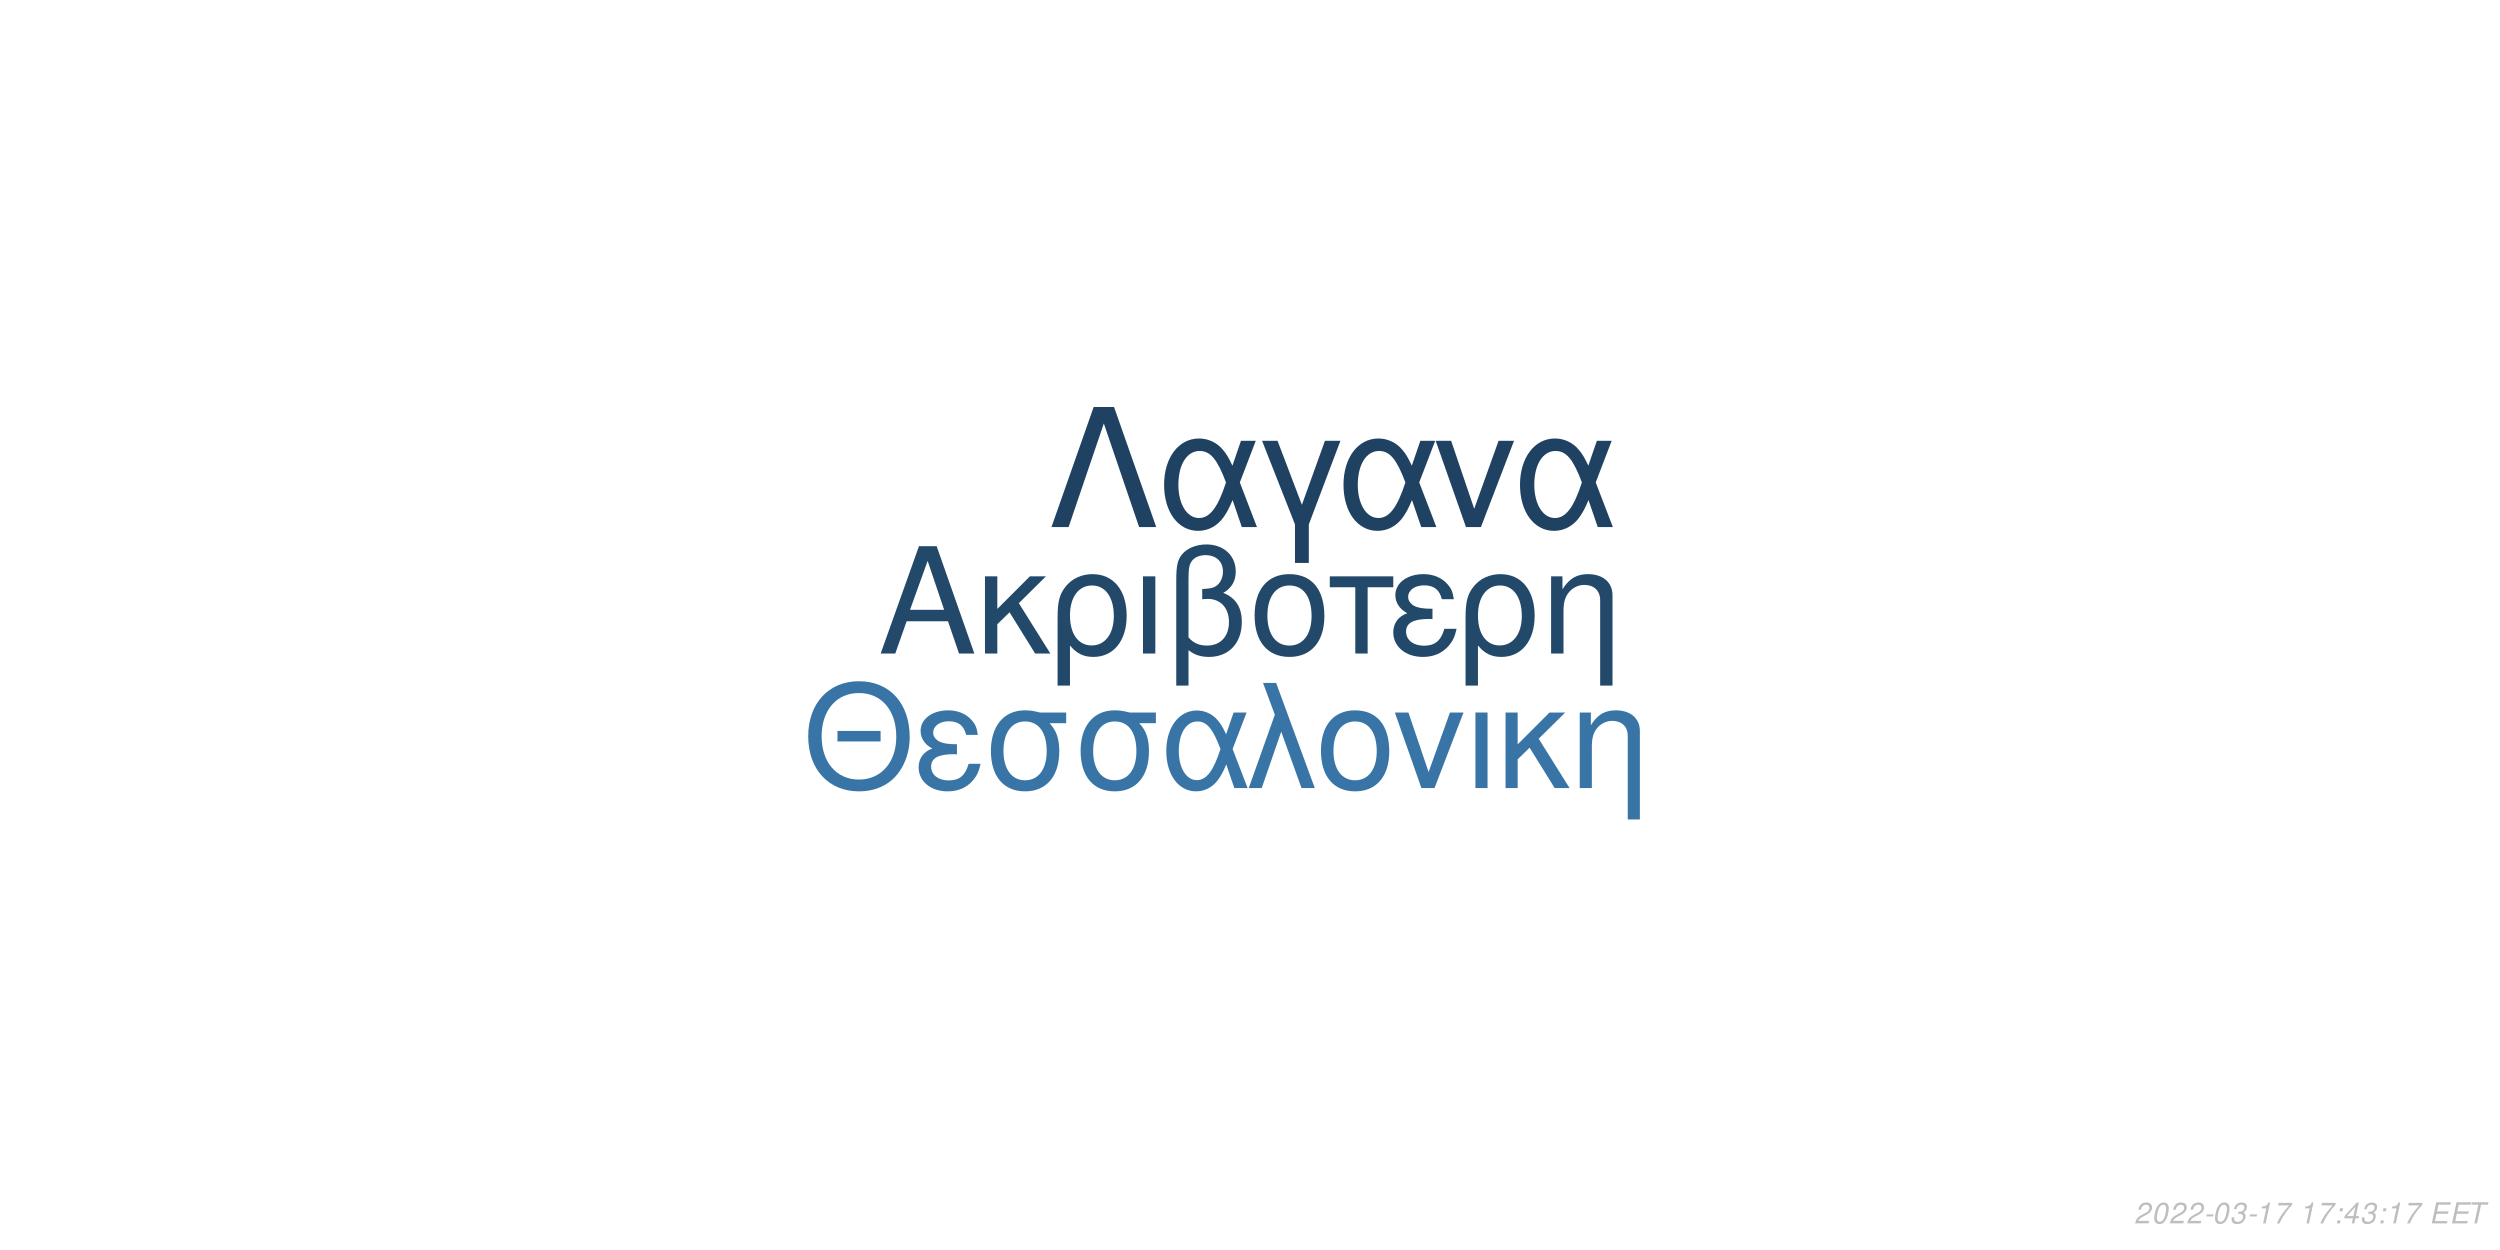
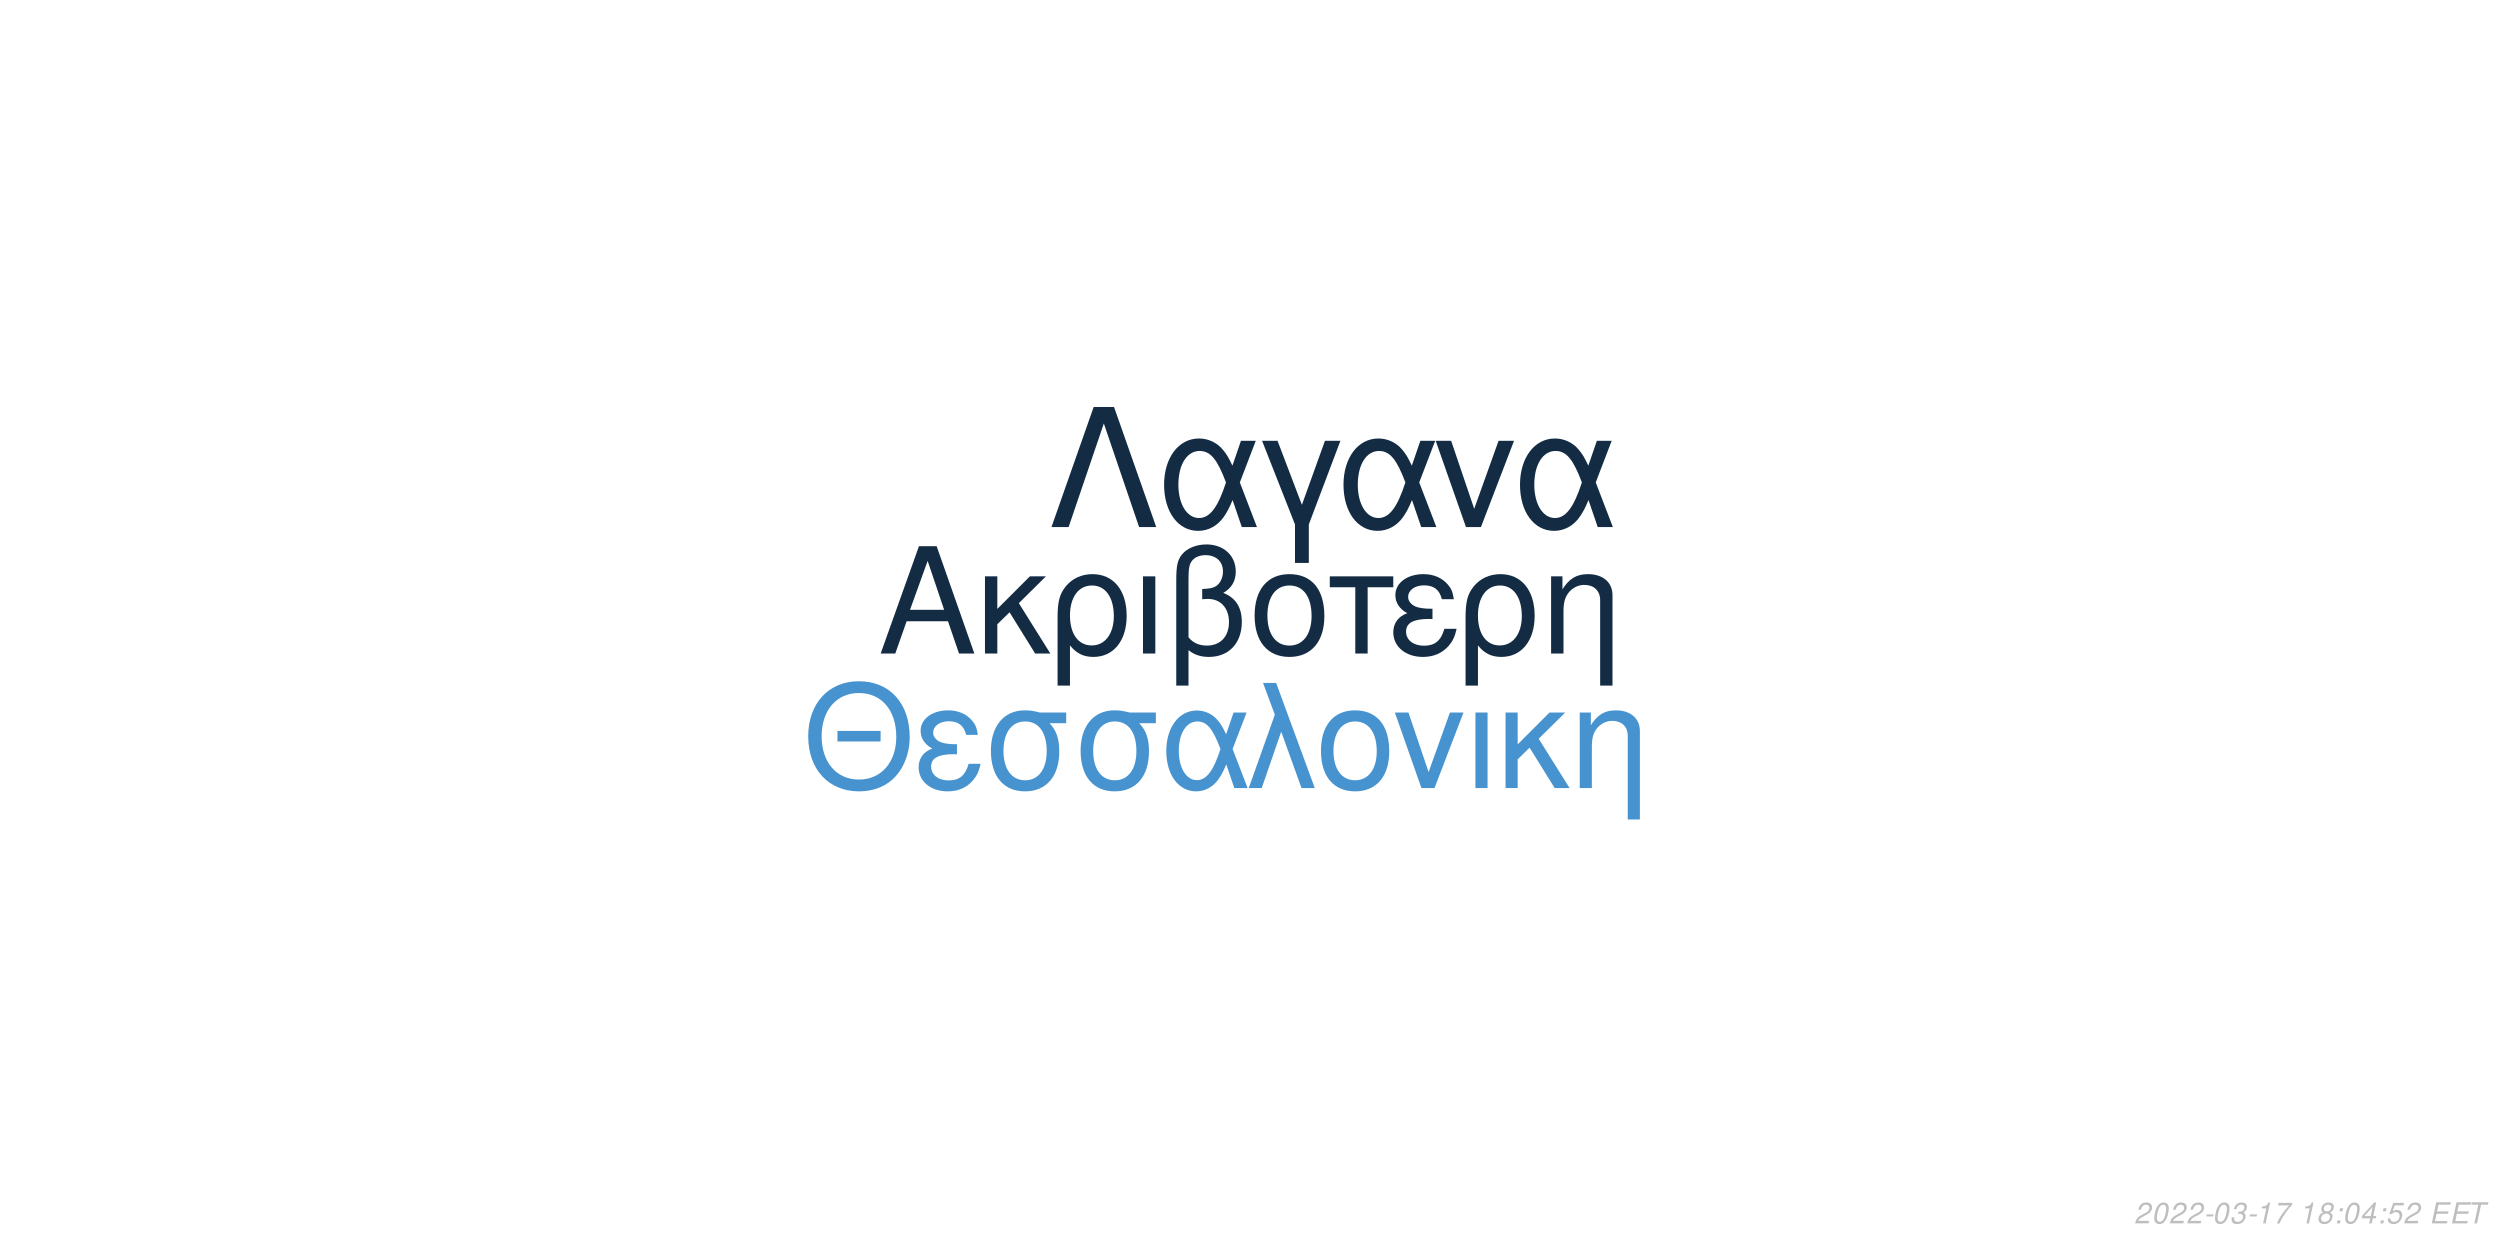
<svg xmlns="http://www.w3.org/2000/svg" xmlns:xlink="http://www.w3.org/1999/xlink" width="864pt" height="432pt" viewBox="0 0 864 432" version="1.1">
  <defs>
    <g>
      <symbol overflow="visible" id="glyph0-0">
        <path style="stroke:none;" d="" />
      </symbol>
      <symbol overflow="visible" id="glyph0-1">
        <path style="stroke:none;" d="M 24.125 -11.141 L 27.938 0 L 33.234 0 L 20.203 -37.094 L 14.094 -37.094 L 0.859 0 L 5.906 0 L 9.828 -11.141 Z M 22.797 -15.109 L 11 -15.109 L 17.094 -32.016 Z M 22.797 -15.109 " />
      </symbol>
      <symbol overflow="visible" id="glyph0-2">
        <path style="stroke:none;" d="M 7.172 -15.422 L 7.172 -26.672 L 2.906 -26.672 L 2.906 0 L 7.172 0 L 7.172 -10.125 L 11.406 -14.25 L 20.25 0 L 25.5 0 L 14.609 -17.406 L 23.969 -26.672 L 18.422 -26.672 Z M 7.172 -15.422 " />
      </symbol>
      <symbol overflow="visible" id="glyph0-3">
        <path style="stroke:none;" d="M 3 11.094 L 7.281 11.094 L 7.281 -2.797 C 9.516 -0.047 11.953 1.172 15.375 1.172 C 22.344 1.172 26.875 -4.422 26.875 -13.031 C 26.875 -21.891 22.297 -27.438 15.062 -27.438 C 11.297 -27.438 7.984 -25.906 5.797 -23.156 C 3.672 -20.516 3 -17.969 3 -12.359 Z M 14.906 -23.516 C 19.547 -23.516 22.438 -19.438 22.438 -12.922 C 22.438 -6.812 19.391 -2.797 14.812 -2.797 C 10.172 -2.797 7.281 -6.766 7.281 -13.125 C 7.281 -19.484 10.234 -23.516 14.906 -23.516 Z M 14.906 -23.516 " />
      </symbol>
      <symbol overflow="visible" id="glyph0-4">
        <path style="stroke:none;" d="M 3.516 0 L 7.781 0 L 7.781 -26.672 L 3.516 -26.672 Z M 3.516 0 " />
      </symbol>
      <symbol overflow="visible" id="glyph0-5">
        <path style="stroke:none;" d="M 4.016 11.094 L 8.25 11.094 L 8.25 -1.172 C 10.172 0.406 12.422 1.172 15.312 1.172 C 22.188 1.172 26.672 -3.609 26.672 -10.891 C 26.672 -15.984 24.578 -19.234 20.25 -20.969 C 23.109 -22.547 24.578 -25.031 24.578 -28.344 C 24.578 -33.844 20.406 -37.703 14.453 -37.703 C 10.938 -37.703 7.734 -36.391 6 -34.25 C 4.484 -32.422 4.016 -30.328 4.016 -25.391 Z M 8.25 -25.656 C 8.25 -29.359 8.5 -30.844 9.469 -32.062 C 10.375 -33.281 12.156 -34 14.094 -34 C 17.812 -34 20.156 -31.812 20.156 -28.297 C 20.156 -25.953 18.984 -23.812 17.297 -23.047 C 16.281 -22.547 15.469 -22.438 12.984 -22.297 L 12.984 -18.781 C 13.734 -18.828 14.344 -18.875 14.969 -18.875 C 19.344 -18.875 22.234 -15.719 22.234 -10.891 C 22.234 -5.906 19.281 -2.75 14.656 -2.75 C 11.953 -2.75 9.922 -3.609 8.25 -5.594 Z M 8.25 -25.656 " />
      </symbol>
      <symbol overflow="visible" id="glyph0-6">
        <path style="stroke:none;" d="M 14.094 -27.438 C 6.562 -27.438 2.094 -22.094 2.094 -13.125 C 2.094 -4.125 6.562 1.172 14.141 1.172 C 21.672 1.172 26.203 -4.172 26.203 -12.922 C 26.203 -22.188 21.828 -27.438 14.094 -27.438 Z M 14.141 -23.516 C 18.938 -23.516 21.781 -19.594 21.781 -12.984 C 21.781 -6.672 18.828 -2.75 14.141 -2.75 C 9.422 -2.75 6.516 -6.672 6.516 -13.125 C 6.516 -19.594 9.422 -23.516 14.141 -23.516 Z M 14.141 -23.516 " />
      </symbol>
      <symbol overflow="visible" id="glyph0-7">
        <path style="stroke:none;" d="M 7.891 0 L 12.156 0 L 12.156 -22.906 L 21.016 -22.906 L 21.016 -26.672 L -0.922 -26.672 L -0.922 -22.906 L 7.891 -22.906 Z M 7.891 0 " />
      </symbol>
      <symbol overflow="visible" id="glyph0-8">
        <path style="stroke:none;" d="M 14.562 -15.469 C 11.344 -15.469 9.562 -15.781 8.297 -16.438 C 6.922 -17.203 6.156 -18.328 6.156 -19.547 C 6.156 -21.891 8.453 -23.562 11.656 -23.562 C 15.062 -23.562 16.953 -22.094 17.812 -18.781 L 21.938 -18.781 C 21.578 -21.266 21.062 -22.5 19.797 -23.922 C 17.812 -26.203 14.906 -27.438 11.453 -27.438 C 5.797 -27.438 1.734 -24.375 1.734 -20.203 C 1.734 -17.609 3.156 -15.375 5.859 -13.938 C 2.797 -12.875 1.016 -10.484 1.016 -7.328 C 1.016 -2.391 5.297 1.172 11.25 1.172 C 14.969 1.172 17.906 -0.109 20.156 -2.641 C 21.578 -4.328 22.297 -5.797 22.906 -8.547 L 18.672 -8.547 C 17.5 -4.422 15.422 -2.703 11.609 -2.703 C 7.938 -2.703 5.438 -4.688 5.438 -7.578 C 5.438 -10.578 7.938 -11.953 13.484 -11.953 C 13.641 -11.953 14.094 -11.953 14.562 -11.906 Z M 14.562 -15.469 " />
      </symbol>
      <symbol overflow="visible" id="glyph0-9">
        <path style="stroke:none;" d="M 3.562 -26.672 L 3.562 0 L 7.844 0 L 7.844 -14.703 C 7.844 -17.906 8.5 -19.891 10.031 -21.531 C 11.406 -22.953 13.188 -23.719 15.062 -23.719 C 18.375 -23.719 20.516 -21.672 20.516 -18.469 L 20.516 11.094 L 24.781 11.094 L 24.781 -20.156 C 24.781 -24.578 21.469 -27.438 16.328 -27.438 C 12.359 -27.438 9.828 -25.906 7.484 -22.188 L 7.484 -26.672 Z M 3.562 -26.672 " />
      </symbol>
      <symbol overflow="visible" id="glyph1-0">
        <path style="stroke:none;" d="" />
      </symbol>
      <symbol overflow="visible" id="glyph1-1">
        <path style="stroke:none;" d="M 26.859 -19.734 L 11.953 -19.734 L 11.953 -16.094 L 26.859 -16.094 Z M 19.328 -36.922 C 8.922 -36.922 1.844 -29.25 1.844 -17.891 C 1.844 -6.484 8.875 1.141 19.391 1.141 C 23.812 1.141 27.703 -0.203 30.641 -2.688 C 34.578 -6.031 36.922 -11.656 36.922 -17.594 C 36.922 -29.297 30 -36.922 19.328 -36.922 Z M 19.328 -32.844 C 27.203 -32.844 32.281 -26.906 32.281 -17.688 C 32.281 -8.922 27.062 -2.938 19.391 -2.938 C 11.609 -2.938 6.484 -8.922 6.484 -17.891 C 6.484 -26.859 11.609 -32.844 19.328 -32.844 Z M 19.328 -32.844 " />
      </symbol>
      <symbol overflow="visible" id="glyph1-2">
        <path style="stroke:none;" d="M 14.25 -15.141 C 11.109 -15.141 9.375 -15.453 8.125 -16.094 C 6.781 -16.844 6.031 -17.938 6.031 -19.141 C 6.031 -21.422 8.266 -23.078 11.406 -23.078 C 14.75 -23.078 16.594 -21.625 17.438 -18.391 L 21.469 -18.391 C 21.125 -20.828 20.625 -22.031 19.391 -23.422 C 17.438 -25.656 14.594 -26.859 11.219 -26.859 C 5.688 -26.859 1.688 -23.875 1.688 -19.781 C 1.688 -17.234 3.094 -15.047 5.734 -13.656 C 2.734 -12.609 1 -10.266 1 -7.172 C 1 -2.344 5.188 1.141 11.016 1.141 C 14.656 1.141 17.547 -0.094 19.734 -2.594 C 21.125 -4.234 21.828 -5.688 22.422 -8.375 L 18.281 -8.375 C 17.141 -4.328 15.094 -2.641 11.359 -2.641 C 7.766 -2.641 5.328 -4.578 5.328 -7.422 C 5.328 -10.359 7.766 -11.703 13.203 -11.703 C 13.359 -11.703 13.797 -11.703 14.25 -11.656 Z M 14.25 -15.141 " />
      </symbol>
      <symbol overflow="visible" id="glyph1-3">
        <path style="stroke:none;" d="M 29 -26.109 L 19.938 -26.109 C 17.594 -26.703 16.438 -26.859 14.703 -26.859 C 7.469 -26.859 2.984 -21.469 2.984 -12.859 C 2.984 -4.031 7.375 1.141 14.797 1.141 C 22.172 1.141 26.609 -4.078 26.609 -12.656 C 26.609 -17.047 25.656 -19.828 23.266 -22.422 L 29 -22.422 Z M 14.797 -23.016 C 19.531 -23.016 22.266 -19.234 22.266 -12.75 C 22.266 -6.531 19.438 -2.688 14.797 -2.688 C 10.172 -2.688 7.328 -6.531 7.328 -12.859 C 7.328 -19.188 10.172 -23.016 14.797 -23.016 Z M 14.797 -23.016 " />
      </symbol>
      <symbol overflow="visible" id="glyph1-4">
        <path style="stroke:none;" d="M 29.344 -26.109 L 24.859 -26.109 L 22.266 -18.578 C 21.125 -21.031 20.484 -22.125 19.328 -23.469 C 17.547 -25.609 14.906 -26.812 12.156 -26.812 C 5.984 -26.812 1.594 -20.984 1.594 -12.812 C 1.594 -4.578 5.828 1.141 11.906 1.141 C 14.953 1.141 17.734 -0.344 19.625 -3.047 C 20.672 -4.531 21.281 -5.688 22.328 -8.172 L 25.109 0 L 29.703 0 L 24.516 -13.5 Z M 20.328 -13.5 C 17.891 -5.922 15.453 -2.734 12.156 -2.734 C 8.516 -2.734 5.922 -6.922 5.922 -12.812 C 5.922 -18.938 8.516 -23.016 12.359 -23.016 C 15.594 -23.016 17.688 -20.531 20.328 -13.5 Z M 20.328 -13.5 " />
      </symbol>
      <symbol overflow="visible" id="glyph1-5">
        <path style="stroke:none;" d="M 1.094 0 L 5.578 0 L 12.312 -19.484 L 19.328 0 L 23.922 0 L 10.562 -36.328 L 6.031 -36.328 L 10.109 -25.359 Z M 1.094 0 " />
      </symbol>
      <symbol overflow="visible" id="glyph1-6">
        <path style="stroke:none;" d="M 13.797 -26.859 C 6.422 -26.859 2.047 -21.625 2.047 -12.859 C 2.047 -4.031 6.422 1.141 13.859 1.141 C 21.234 1.141 25.656 -4.078 25.656 -12.656 C 25.656 -21.719 21.375 -26.859 13.797 -26.859 Z M 13.859 -23.016 C 18.531 -23.016 21.328 -19.188 21.328 -12.703 C 21.328 -6.531 18.438 -2.688 13.859 -2.688 C 9.219 -2.688 6.375 -6.531 6.375 -12.859 C 6.375 -19.188 9.219 -23.016 13.859 -23.016 Z M 13.859 -23.016 " />
      </symbol>
      <symbol overflow="visible" id="glyph1-7">
        <path style="stroke:none;" d="M 14.297 0 L 24.312 -26.109 L 19.625 -26.109 L 12.25 -5.531 L 5.281 -26.109 L 0.594 -26.109 L 9.766 0 Z M 14.297 0 " />
      </symbol>
      <symbol overflow="visible" id="glyph1-8">
        <path style="stroke:none;" d="M 3.438 0 L 7.625 0 L 7.625 -26.109 L 3.438 -26.109 Z M 3.438 0 " />
      </symbol>
      <symbol overflow="visible" id="glyph1-9">
        <path style="stroke:none;" d="M 7.031 -15.094 L 7.031 -26.109 L 2.844 -26.109 L 2.844 0 L 7.031 0 L 7.031 -9.922 L 11.156 -13.953 L 19.828 0 L 24.969 0 L 14.297 -17.047 L 23.469 -26.109 L 18.031 -26.109 Z M 7.031 -15.094 " />
      </symbol>
      <symbol overflow="visible" id="glyph1-10">
        <path style="stroke:none;" d="M 3.484 -26.109 L 3.484 0 L 7.672 0 L 7.672 -14.406 C 7.672 -17.547 8.328 -19.484 9.812 -21.078 C 11.156 -22.469 12.906 -23.219 14.75 -23.219 C 17.984 -23.219 20.078 -21.234 20.078 -18.094 L 20.078 10.859 L 24.266 10.859 L 24.266 -19.734 C 24.266 -24.062 21.031 -26.859 16 -26.859 C 12.109 -26.859 9.609 -25.359 7.328 -21.719 L 7.328 -26.109 Z M 3.484 -26.109 " />
      </symbol>
      <symbol overflow="visible" id="glyph2-0">
        <path style="stroke:none;" d="" />
      </symbol>
      <symbol overflow="visible" id="glyph2-1">
        <path style="stroke:none;" d="M 22.531 -41.484 L 15.484 -41.484 L 0.906 0 L 6.828 0 L 19 -35.797 L 31.188 0 L 37.109 0 Z M 22.531 -41.484 " />
      </symbol>
      <symbol overflow="visible" id="glyph2-2">
        <path style="stroke:none;" d="M 33.516 -29.812 L 28.391 -29.812 L 25.438 -21.219 C 24.125 -24.016 23.391 -25.266 22.078 -26.797 C 20.031 -29.25 17.016 -30.609 13.891 -30.609 C 6.828 -30.609 1.828 -23.953 1.828 -14.625 C 1.828 -5.234 6.656 1.312 13.594 1.312 C 17.078 1.312 20.266 -0.391 22.422 -3.469 C 23.609 -5.172 24.297 -6.484 25.5 -9.328 L 28.688 0 L 33.922 0 L 28 -15.422 Z M 23.219 -15.422 C 20.422 -6.766 17.641 -3.125 13.891 -3.125 C 9.734 -3.125 6.766 -7.906 6.766 -14.625 C 6.766 -21.625 9.734 -26.297 14.109 -26.297 C 17.812 -26.297 20.203 -23.453 23.219 -15.422 Z M 23.219 -15.422 " />
      </symbol>
      <symbol overflow="visible" id="glyph2-3">
        <path style="stroke:none;" d="M 12.062 12.406 L 16.844 12.406 L 16.844 -0.906 L 27.766 -29.812 L 22.422 -29.812 L 14.453 -7.688 L 6.031 -29.812 L 0.688 -29.812 L 12.062 -0.906 Z M 12.062 12.406 " />
      </symbol>
      <symbol overflow="visible" id="glyph2-4">
        <path style="stroke:none;" d="M 16.328 0 L 27.766 -29.812 L 22.422 -29.812 L 14 -6.312 L 6.031 -29.812 L 0.688 -29.812 L 11.156 0 Z M 16.328 0 " />
      </symbol>
      <symbol overflow="visible" id="glyph3-0">
        <path style="stroke:none;" d="" />
      </symbol>
      <symbol overflow="visible" id="glyph3-1">
        <path style="stroke:none;" d="M 5.234 -0.875 L 1.469 -0.875 C 1.641 -1.375 2.203 -1.891 3.109 -2.344 L 4.234 -2.938 C 5.562 -3.625 6.219 -4.469 6.219 -5.484 C 6.219 -5.938 6.062 -6.359 5.797 -6.656 C 5.469 -7.047 4.984 -7.234 4.312 -7.234 C 2.766 -7.234 1.891 -6.453 1.484 -4.734 L 2.375 -4.734 C 2.484 -5.188 2.609 -5.484 2.797 -5.75 C 3.094 -6.203 3.609 -6.453 4.188 -6.453 C 4.891 -6.453 5.344 -6.031 5.344 -5.375 C 5.344 -4.703 4.859 -4.094 4.016 -3.656 L 2.984 -3.125 C 1.234 -2.188 0.797 -1.656 0.344 -0.016 L 5.047 -0.016 Z M 5.234 -0.875 " />
      </symbol>
      <symbol overflow="visible" id="glyph3-2">
        <path style="stroke:none;" d="M 4.203 -7.234 C 3.375 -7.234 2.688 -6.812 2.125 -5.984 C 1.484 -5.047 0.984 -3.188 0.984 -1.734 C 0.984 -1.109 1.172 -0.562 1.484 -0.266 C 1.797 0.047 2.281 0.234 2.766 0.234 C 3.625 0.234 4.281 -0.156 4.859 -1.016 C 5.516 -1.953 6 -3.797 6 -5.266 C 6 -6.5 5.328 -7.234 4.203 -7.234 Z M 4.094 -6.453 C 4.734 -6.453 5.125 -5.984 5.125 -5.156 C 5.125 -4.203 4.781 -2.625 4.406 -1.812 C 3.984 -0.938 3.516 -0.547 2.875 -0.547 C 2.25 -0.547 1.875 -1.031 1.875 -1.828 C 1.875 -2.797 2.203 -4.344 2.594 -5.203 C 2.984 -6.047 3.453 -6.453 4.094 -6.453 Z M 4.094 -6.453 " />
      </symbol>
      <symbol overflow="visible" id="glyph3-3">
        <path style="stroke:none;" d="M 3.516 -3.125 L 1.125 -3.125 L 0.969 -2.406 L 3.359 -2.406 Z M 3.516 -3.125 " />
      </symbol>
      <symbol overflow="visible" id="glyph3-4">
        <path style="stroke:none;" d="M 2.922 -3.312 C 3.125 -3.344 3.234 -3.344 3.375 -3.344 C 4.203 -3.344 4.688 -3 4.688 -2.406 C 4.688 -1.312 3.906 -0.547 2.781 -0.547 C 2.047 -0.547 1.594 -0.938 1.594 -1.562 C 1.594 -1.719 1.609 -1.844 1.656 -2.094 L 0.766 -2.094 C 0.734 -1.797 0.719 -1.641 0.719 -1.469 C 0.719 -0.375 1.406 0.234 2.641 0.234 C 3.547 0.234 4.297 -0.078 4.812 -0.656 C 5.266 -1.156 5.562 -1.875 5.562 -2.547 C 5.562 -3.125 5.344 -3.453 4.797 -3.734 C 5.641 -4.234 6.016 -4.844 6.016 -5.734 C 6.016 -6.656 5.312 -7.234 4.203 -7.234 C 3.375 -7.234 2.672 -6.938 2.188 -6.375 C 1.891 -6.031 1.703 -5.641 1.516 -4.906 L 2.391 -4.906 C 2.5 -5.359 2.594 -5.594 2.734 -5.812 C 3.047 -6.234 3.516 -6.453 4.078 -6.453 C 4.734 -6.453 5.141 -6.125 5.141 -5.578 C 5.141 -5.188 5.016 -4.797 4.797 -4.547 C 4.516 -4.234 4 -4.062 3.266 -4.062 L 3.078 -4.062 Z M 2.922 -3.312 " />
      </symbol>
      <symbol overflow="visible" id="glyph3-5">
        <path style="stroke:none;" d="M 3.703 -5.188 L 2.594 0 L 3.469 0 L 5.016 -7.234 L 4.438 -7.234 C 3.906 -6.156 3.688 -6.016 2.234 -5.812 L 2.109 -5.188 Z M 3.703 -5.188 " />
      </symbol>
      <symbol overflow="visible" id="glyph3-6">
        <path style="stroke:none;" d="M 6.703 -7.094 L 1.953 -7.094 L 1.766 -6.219 L 5.594 -6.219 C 3.344 -3.688 2.266 -2.109 1.375 0 L 2.344 0 C 3.031 -1.906 4.828 -4.594 6.547 -6.281 Z M 6.703 -7.094 " />
      </symbol>
      <symbol overflow="visible" id="glyph3-7">
        <path style="stroke:none;" d="" />
      </symbol>
      <symbol overflow="visible" id="glyph3-8">
+         <path style="stroke:none;" d="M 4.766 -3.797 C 5.078 -3.969 5.234 -4.078 5.438 -4.234 C 5.812 -4.594 6.062 -5.172 6.062 -5.734 C 6.062 -6.625 5.344 -7.234 4.266 -7.234 C 2.812 -7.234 1.703 -6.219 1.703 -4.875 C 1.703 -4.406 1.875 -4.125 2.359 -3.812 C 1.297 -3.312 0.75 -2.516 0.75 -1.469 C 0.75 -0.438 1.547 0.234 2.812 0.234 C 3.656 0.234 4.359 -0.094 4.938 -0.734 C 5.359 -1.234 5.609 -1.859 5.609 -2.438 C 5.609 -3.047 5.312 -3.516 4.766 -3.797 Z M 4.109 -6.453 C 4.797 -6.453 5.188 -6.125 5.188 -5.578 C 5.188 -5.266 5.062 -4.922 4.859 -4.672 C 4.562 -4.312 4.188 -4.156 3.656 -4.156 C 2.984 -4.156 2.594 -4.453 2.594 -4.984 C 2.594 -5.859 3.203 -6.453 4.109 -6.453 Z M 3.453 -3.406 C 4.234 -3.406 4.734 -2.984 4.734 -2.312 C 4.734 -1.312 3.922 -0.547 2.875 -0.547 C 2.125 -0.547 1.625 -0.969 1.625 -1.625 C 1.625 -2.609 2.438 -3.406 3.453 -3.406 Z M 3.453 -3.406 " />
+       </symbol>
+       <symbol overflow="visible" id="glyph3-9">
        <path style="stroke:none;" d="M 2.359 -1.031 L 1.312 -1.031 L 1.094 0 L 2.141 0 Z M 3.266 -5.234 L 2.219 -5.234 L 2 -4.203 L 3.047 -4.203 Z M 3.266 -5.234 " />
      </symbol>
-       <symbol overflow="visible" id="glyph3-9">
+       <symbol overflow="visible" id="glyph3-10">
        <path style="stroke:none;" d="M 3.625 -1.75 L 3.266 0 L 4.141 0 L 4.516 -1.75 L 5.562 -1.75 L 5.734 -2.531 L 4.688 -2.531 L 5.688 -7.234 L 5.016 -7.234 L 0.844 -2.672 L 0.641 -1.75 Z M 3.797 -2.531 L 1.594 -2.531 L 4.469 -5.703 Z M 3.797 -2.531 " />
      </symbol>
-       <symbol overflow="visible" id="glyph3-10">
+       <symbol overflow="visible" id="glyph3-11">
+         <path style="stroke:none;" d="M 6.297 -7.094 L 2.594 -7.094 L 1.234 -3.234 L 2.047 -3.234 C 2.656 -3.766 2.938 -3.906 3.531 -3.906 C 4.328 -3.906 4.797 -3.453 4.797 -2.688 C 4.797 -1.438 3.969 -0.547 2.828 -0.547 C 2.031 -0.547 1.609 -0.938 1.578 -1.734 L 0.703 -1.734 L 0.703 -1.516 C 0.703 -0.938 0.844 -0.547 1.188 -0.266 C 1.562 0.062 2.078 0.234 2.703 0.234 C 3.656 0.234 4.391 -0.156 4.984 -0.922 C 5.422 -1.5 5.672 -2.234 5.672 -2.953 C 5.672 -4 4.938 -4.672 3.812 -4.672 C 3.328 -4.672 2.906 -4.547 2.406 -4.234 L 3.109 -6.219 L 6.109 -6.219 Z M 6.297 -7.094 " />
+       </symbol>
+       <symbol overflow="visible" id="glyph3-12">
        <path style="stroke:none;" d="M 2.547 -3.312 L 6.5 -3.312 L 6.688 -4.141 L 2.719 -4.141 L 3.219 -6.469 L 7.344 -6.469 L 7.516 -7.297 L 2.453 -7.297 L 0.906 0 L 6.125 0 L 6.297 -0.812 L 2.016 -0.812 Z M 2.547 -3.312 " />
      </symbol>
-       <symbol overflow="visible" id="glyph3-11">
+       <symbol overflow="visible" id="glyph3-13">
        <path style="stroke:none;" d="M 4.938 -6.469 L 7.312 -6.469 L 7.484 -7.297 L 1.75 -7.297 L 1.578 -6.469 L 3.984 -6.469 L 2.609 0 L 3.547 0 Z M 4.938 -6.469 " />
      </symbol>
    </g>
  </defs>
  <g id="surface1">
    <rect x="0" y="0" width="864" height="432" style="fill:rgb(100%,100%,100%);fill-opacity:1;stroke:none;" />
-     <g style="fill:rgb(13.333%,28.235%,41.569%);fill-opacity:1;">
+     <g style="fill:rgb(7.451%,16.863%,26.275%);fill-opacity:1;">
      <use xlink:href="#glyph0-1" x="303.5" y="225.861" />
      <use xlink:href="#glyph0-2" x="337.5" y="225.861" />
      <use xlink:href="#glyph0-3" x="362.5" y="225.861" />
      <use xlink:href="#glyph0-4" x="391.5" y="225.861" />
      <use xlink:href="#glyph0-5" x="402.5" y="225.861" />
      <use xlink:href="#glyph0-6" x="431.5" y="225.861" />
      <use xlink:href="#glyph0-7" x="460.5" y="225.861" />
      <use xlink:href="#glyph0-8" x="480.5" y="225.861" />
      <use xlink:href="#glyph0-3" x="503.5" y="225.861" />
      <use xlink:href="#glyph0-9" x="532.5" y="225.861" />
    </g>
-     <g style="fill:rgb(21.961%,45.882%,65.098%);fill-opacity:1;">
+     <g style="fill:rgb(27.843%,57.647%,81.176%);fill-opacity:1;">
      <use xlink:href="#glyph1-1" x="277.473" y="272.354" />
      <use xlink:href="#glyph1-2" x="316.473" y="272.354" />
      <use xlink:href="#glyph1-3" x="339.473" y="272.354" />
      <use xlink:href="#glyph1-3" x="370.473" y="272.354" />
      <use xlink:href="#glyph1-4" x="401.473" y="272.354" />
      <use xlink:href="#glyph1-5" x="430.473" y="272.354" />
      <use xlink:href="#glyph1-6" x="454.473" y="272.354" />
      <use xlink:href="#glyph1-7" x="481.473" y="272.354" />
      <use xlink:href="#glyph1-8" x="506.473" y="272.354" />
      <use xlink:href="#glyph1-9" x="517.473" y="272.354" />
      <use xlink:href="#glyph1-10" x="542.473" y="272.354" />
    </g>
-     <g style="fill:rgb(12.157%,25.882%,38.431%);fill-opacity:1;">
+     <g style="fill:rgb(7.451%,16.863%,26.275%);fill-opacity:1;">
      <use xlink:href="#glyph2-1" x="362.484" y="182.152" />
      <use xlink:href="#glyph2-2" x="400.484" y="182.152" />
      <use xlink:href="#glyph2-3" x="435.484" y="182.152" />
      <use xlink:href="#glyph2-2" x="462.484" y="182.152" />
      <use xlink:href="#glyph2-4" x="495.484" y="182.152" />
      <use xlink:href="#glyph2-2" x="523.484" y="182.152" />
    </g>
    <g style="fill:rgb(74.51%,74.51%,74.51%);fill-opacity:1;">
      <use xlink:href="#glyph3-1" x="737.52" y="422.81" />
      <use xlink:href="#glyph3-2" x="743.52" y="422.81" />
      <use xlink:href="#glyph3-1" x="749.52" y="422.81" />
      <use xlink:href="#glyph3-1" x="755.52" y="422.81" />
      <use xlink:href="#glyph3-3" x="761.52" y="422.81" />
      <use xlink:href="#glyph3-2" x="764.52" y="422.81" />
      <use xlink:href="#glyph3-4" x="770.52" y="422.81" />
      <use xlink:href="#glyph3-3" x="776.52" y="422.81" />
      <use xlink:href="#glyph3-5" x="779.52" y="422.81" />
      <use xlink:href="#glyph3-6" x="785.52" y="422.81" />
      <use xlink:href="#glyph3-7" x="791.52" y="422.81" />
      <use xlink:href="#glyph3-5" x="794.52" y="422.81" />
-       <use xlink:href="#glyph3-6" x="800.52" y="422.81" />
-       <use xlink:href="#glyph3-8" x="806.52" y="422.81" />
-       <use xlink:href="#glyph3-9" x="809.52" y="422.81" />
-       <use xlink:href="#glyph3-4" x="815.52" y="422.81" />
-       <use xlink:href="#glyph3-8" x="821.52" y="422.81" />
-       <use xlink:href="#glyph3-5" x="824.52" y="422.81" />
-       <use xlink:href="#glyph3-6" x="830.52" y="422.81" />
+       <use xlink:href="#glyph3-8" x="800.52" y="422.81" />
+       <use xlink:href="#glyph3-9" x="806.52" y="422.81" />
+       <use xlink:href="#glyph3-2" x="809.52" y="422.81" />
+       <use xlink:href="#glyph3-10" x="815.52" y="422.81" />
+       <use xlink:href="#glyph3-9" x="821.52" y="422.81" />
+       <use xlink:href="#glyph3-11" x="824.52" y="422.81" />
+       <use xlink:href="#glyph3-1" x="830.52" y="422.81" />
      <use xlink:href="#glyph3-7" x="836.52" y="422.81" />
-       <use xlink:href="#glyph3-10" x="839.52" y="422.81" />
-       <use xlink:href="#glyph3-10" x="846.52" y="422.81" />
-       <use xlink:href="#glyph3-11" x="852.52" y="422.81" />
+       <use xlink:href="#glyph3-12" x="839.52" y="422.81" />
+       <use xlink:href="#glyph3-12" x="846.52" y="422.81" />
+       <use xlink:href="#glyph3-13" x="852.52" y="422.81" />
    </g>
  </g>
</svg>
